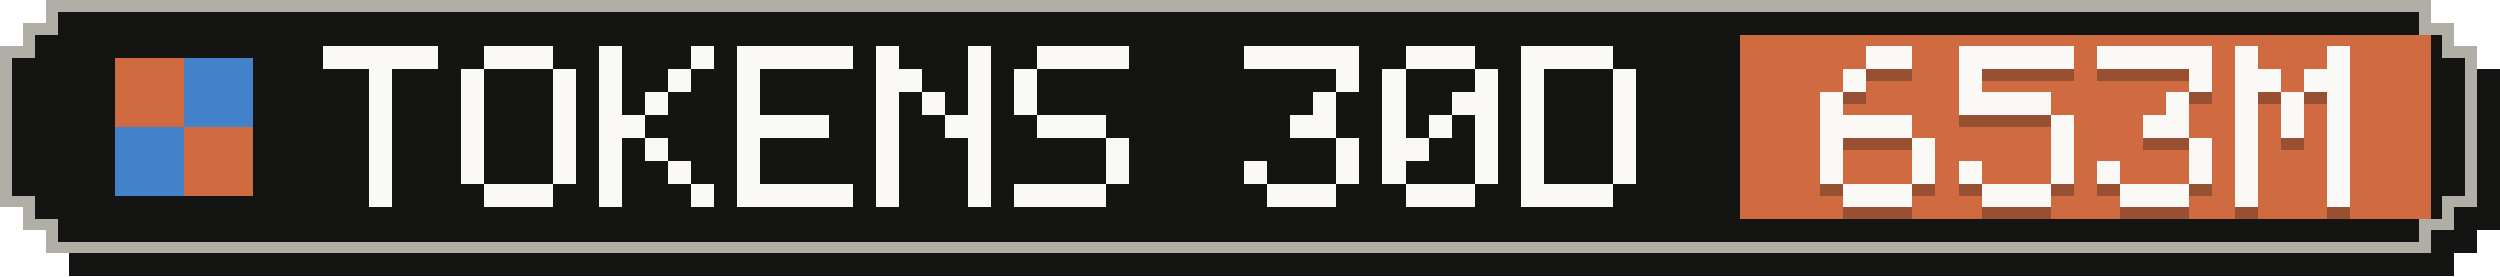
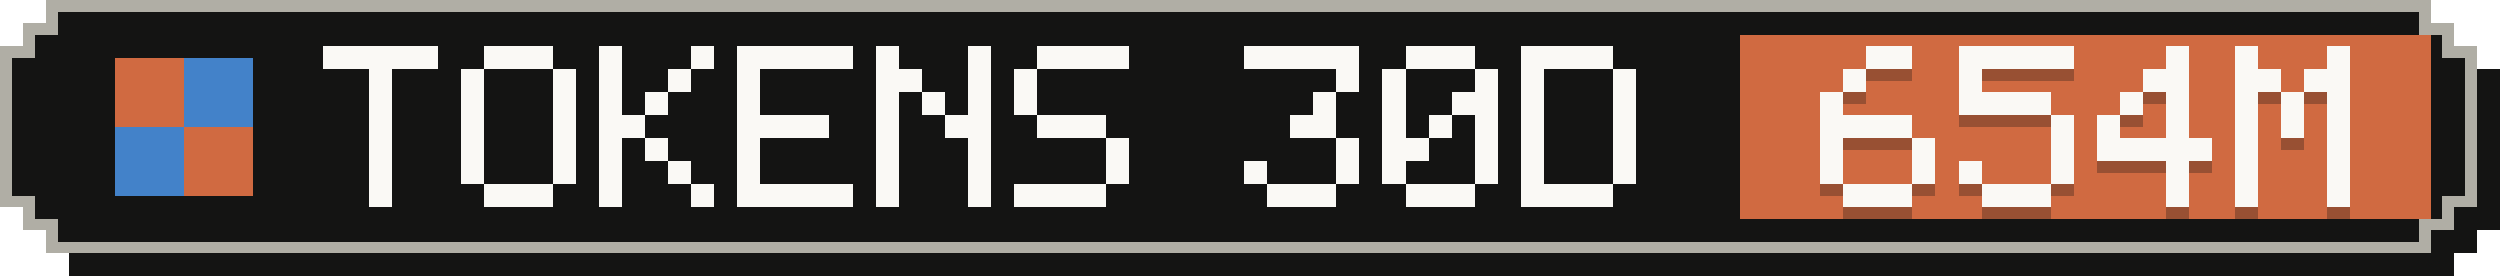
- <svg xmlns="http://www.w3.org/2000/svg" width="217" height="24" viewBox="0 0 217 24" role="img" aria-label="Tokens, last 30 days: 653M">
+ <svg xmlns="http://www.w3.org/2000/svg" width="217" height="24" viewBox="0 0 217 24" role="img" aria-label="Tokens, last 30 days: 654M">
  <g shape-rendering="crispEdges">
    <path fill="#141413" d="M6,2 H213 V4 H215 V6 H217 V20 H215 V22 H213 V24 H6 V22 H4 V20 H2 V6 H4 V4 H6 Z" />
    <path fill="#b0aea5" d="M4,0 H211 V2 H213 V4 H215 V18 H213 V20 H211 V22 H4 V20 H2 V18 H0 V4 H2 V2 H4 Z" />
    <path fill="#141413" d="M5,1 H210 V3 H212 V5 H214 V17 H212 V19 H210 V21 H5 V19 H3 V17 H1 V5 H3 V3 H5 Z" />
    <rect fill="#d06a41" x="151" y="3" width="60" height="16" />
    <g fill="#d06a41">
      <rect x="10" y="5" width="6" height="6" />
      <rect x="16" y="11" width="6" height="6" />
    </g>
    <g fill="#4382c9">
      <rect x="16" y="5" width="6" height="6" />
      <rect x="10" y="11" width="6" height="6" />
    </g>
    <g fill="#faf9f5">
      <rect x="28" y="4" width="10" height="2" />
      <rect x="32" y="6" width="2" height="2" />
      <rect x="32" y="8" width="2" height="2" />
      <rect x="32" y="10" width="2" height="2" />
      <rect x="32" y="12" width="2" height="2" />
      <rect x="32" y="14" width="2" height="2" />
      <rect x="32" y="16" width="2" height="2" />
      <rect x="42" y="4" width="6" height="2" />
      <rect x="40" y="6" width="2" height="2" />
      <rect x="48" y="6" width="2" height="2" />
      <rect x="40" y="8" width="2" height="2" />
      <rect x="48" y="8" width="2" height="2" />
      <rect x="40" y="10" width="2" height="2" />
      <rect x="48" y="10" width="2" height="2" />
      <rect x="40" y="12" width="2" height="2" />
      <rect x="48" y="12" width="2" height="2" />
      <rect x="40" y="14" width="2" height="2" />
      <rect x="48" y="14" width="2" height="2" />
      <rect x="42" y="16" width="6" height="2" />
      <rect x="52" y="4" width="2" height="2" />
      <rect x="60" y="4" width="2" height="2" />
      <rect x="52" y="6" width="2" height="2" />
      <rect x="58" y="6" width="2" height="2" />
      <rect x="52" y="8" width="2" height="2" />
      <rect x="56" y="8" width="2" height="2" />
      <rect x="52" y="10" width="4" height="2" />
      <rect x="52" y="12" width="2" height="2" />
      <rect x="56" y="12" width="2" height="2" />
      <rect x="52" y="14" width="2" height="2" />
      <rect x="58" y="14" width="2" height="2" />
      <rect x="52" y="16" width="2" height="2" />
      <rect x="60" y="16" width="2" height="2" />
      <rect x="64" y="4" width="10" height="2" />
      <rect x="64" y="6" width="2" height="2" />
      <rect x="64" y="8" width="2" height="2" />
      <rect x="64" y="10" width="8" height="2" />
      <rect x="64" y="12" width="2" height="2" />
      <rect x="64" y="14" width="2" height="2" />
      <rect x="64" y="16" width="10" height="2" />
      <rect x="76" y="4" width="2" height="2" />
      <rect x="84" y="4" width="2" height="2" />
      <rect x="76" y="6" width="4" height="2" />
      <rect x="84" y="6" width="2" height="2" />
      <rect x="76" y="8" width="2" height="2" />
      <rect x="80" y="8" width="2" height="2" />
      <rect x="84" y="8" width="2" height="2" />
      <rect x="76" y="10" width="2" height="2" />
      <rect x="82" y="10" width="4" height="2" />
      <rect x="76" y="12" width="2" height="2" />
      <rect x="84" y="12" width="2" height="2" />
      <rect x="76" y="14" width="2" height="2" />
      <rect x="84" y="14" width="2" height="2" />
      <rect x="76" y="16" width="2" height="2" />
      <rect x="84" y="16" width="2" height="2" />
      <rect x="90" y="4" width="8" height="2" />
      <rect x="88" y="6" width="2" height="2" />
      <rect x="88" y="8" width="2" height="2" />
      <rect x="90" y="10" width="6" height="2" />
      <rect x="96" y="12" width="2" height="2" />
      <rect x="96" y="14" width="2" height="2" />
      <rect x="88" y="16" width="8" height="2" />
      <rect x="108" y="4" width="10" height="2" />
      <rect x="116" y="6" width="2" height="2" />
      <rect x="114" y="8" width="2" height="2" />
      <rect x="112" y="10" width="4" height="2" />
      <rect x="116" y="12" width="2" height="2" />
      <rect x="108" y="14" width="2" height="2" />
      <rect x="116" y="14" width="2" height="2" />
      <rect x="110" y="16" width="6" height="2" />
      <rect x="122" y="4" width="6" height="2" />
      <rect x="120" y="6" width="2" height="2" />
      <rect x="128" y="6" width="2" height="2" />
      <rect x="120" y="8" width="2" height="2" />
      <rect x="126" y="8" width="4" height="2" />
      <rect x="120" y="10" width="2" height="2" />
      <rect x="124" y="10" width="2" height="2" />
      <rect x="128" y="10" width="2" height="2" />
      <rect x="120" y="12" width="4" height="2" />
      <rect x="128" y="12" width="2" height="2" />
      <rect x="120" y="14" width="2" height="2" />
      <rect x="128" y="14" width="2" height="2" />
      <rect x="122" y="16" width="6" height="2" />
      <rect x="132" y="4" width="8" height="2" />
      <rect x="132" y="6" width="2" height="2" />
      <rect x="140" y="6" width="2" height="2" />
      <rect x="132" y="8" width="2" height="2" />
      <rect x="140" y="8" width="2" height="2" />
      <rect x="132" y="10" width="2" height="2" />
      <rect x="140" y="10" width="2" height="2" />
      <rect x="132" y="12" width="2" height="2" />
      <rect x="140" y="12" width="2" height="2" />
      <rect x="132" y="14" width="2" height="2" />
      <rect x="140" y="14" width="2" height="2" />
      <rect x="132" y="16" width="8" height="2" />
    </g>
    <g fill="#141413" fill-opacity=".3">
      <rect x="162" y="5" width="4" height="2" />
      <rect x="160" y="7" width="2" height="2" />
      <rect x="158" y="9" width="2" height="2" />
      <rect x="158" y="11" width="8" height="2" />
      <rect x="158" y="13" width="2" height="2" />
      <rect x="166" y="13" width="2" height="2" />
      <rect x="158" y="15" width="2" height="2" />
      <rect x="166" y="15" width="2" height="2" />
      <rect x="160" y="17" width="6" height="2" />
      <rect x="170" y="5" width="10" height="2" />
      <rect x="170" y="7" width="2" height="2" />
      <rect x="170" y="9" width="8" height="2" />
      <rect x="178" y="11" width="2" height="2" />
      <rect x="178" y="13" width="2" height="2" />
      <rect x="170" y="15" width="2" height="2" />
      <rect x="178" y="15" width="2" height="2" />
      <rect x="172" y="17" width="6" height="2" />
-       <rect x="182" y="5" width="10" height="2" />
-       <rect x="190" y="7" width="2" height="2" />
+       <rect x="188" y="5" width="2" height="2" />
+       <rect x="186" y="7" width="4" height="2" />
+       <rect x="184" y="9" width="2" height="2" />
      <rect x="188" y="9" width="2" height="2" />
-       <rect x="186" y="11" width="4" height="2" />
-       <rect x="190" y="13" width="2" height="2" />
-       <rect x="182" y="15" width="2" height="2" />
-       <rect x="190" y="15" width="2" height="2" />
-       <rect x="184" y="17" width="6" height="2" />
+       <rect x="182" y="11" width="2" height="2" />
+       <rect x="188" y="11" width="2" height="2" />
+       <rect x="182" y="13" width="10" height="2" />
+       <rect x="188" y="15" width="2" height="2" />
+       <rect x="188" y="17" width="2" height="2" />
      <rect x="194" y="5" width="2" height="2" />
      <rect x="202" y="5" width="2" height="2" />
      <rect x="194" y="7" width="4" height="2" />
      <rect x="200" y="7" width="4" height="2" />
      <rect x="194" y="9" width="2" height="2" />
      <rect x="198" y="9" width="2" height="2" />
      <rect x="202" y="9" width="2" height="2" />
      <rect x="194" y="11" width="2" height="2" />
      <rect x="198" y="11" width="2" height="2" />
      <rect x="202" y="11" width="2" height="2" />
      <rect x="194" y="13" width="2" height="2" />
      <rect x="202" y="13" width="2" height="2" />
      <rect x="194" y="15" width="2" height="2" />
      <rect x="202" y="15" width="2" height="2" />
      <rect x="194" y="17" width="2" height="2" />
      <rect x="202" y="17" width="2" height="2" />
    </g>
    <g fill="#faf9f5">
      <rect x="162" y="4" width="4" height="2" />
      <rect x="160" y="6" width="2" height="2" />
      <rect x="158" y="8" width="2" height="2" />
      <rect x="158" y="10" width="8" height="2" />
      <rect x="158" y="12" width="2" height="2" />
      <rect x="166" y="12" width="2" height="2" />
      <rect x="158" y="14" width="2" height="2" />
      <rect x="166" y="14" width="2" height="2" />
      <rect x="160" y="16" width="6" height="2" />
      <rect x="170" y="4" width="10" height="2" />
      <rect x="170" y="6" width="2" height="2" />
      <rect x="170" y="8" width="8" height="2" />
      <rect x="178" y="10" width="2" height="2" />
      <rect x="178" y="12" width="2" height="2" />
      <rect x="170" y="14" width="2" height="2" />
      <rect x="178" y="14" width="2" height="2" />
      <rect x="172" y="16" width="6" height="2" />
-       <rect x="182" y="4" width="10" height="2" />
-       <rect x="190" y="6" width="2" height="2" />
+       <rect x="188" y="4" width="2" height="2" />
+       <rect x="186" y="6" width="4" height="2" />
+       <rect x="184" y="8" width="2" height="2" />
      <rect x="188" y="8" width="2" height="2" />
-       <rect x="186" y="10" width="4" height="2" />
-       <rect x="190" y="12" width="2" height="2" />
-       <rect x="182" y="14" width="2" height="2" />
-       <rect x="190" y="14" width="2" height="2" />
-       <rect x="184" y="16" width="6" height="2" />
+       <rect x="182" y="10" width="2" height="2" />
+       <rect x="188" y="10" width="2" height="2" />
+       <rect x="182" y="12" width="10" height="2" />
+       <rect x="188" y="14" width="2" height="2" />
+       <rect x="188" y="16" width="2" height="2" />
      <rect x="194" y="4" width="2" height="2" />
      <rect x="202" y="4" width="2" height="2" />
      <rect x="194" y="6" width="4" height="2" />
      <rect x="200" y="6" width="4" height="2" />
      <rect x="194" y="8" width="2" height="2" />
      <rect x="198" y="8" width="2" height="2" />
      <rect x="202" y="8" width="2" height="2" />
      <rect x="194" y="10" width="2" height="2" />
      <rect x="198" y="10" width="2" height="2" />
      <rect x="202" y="10" width="2" height="2" />
      <rect x="194" y="12" width="2" height="2" />
      <rect x="202" y="12" width="2" height="2" />
      <rect x="194" y="14" width="2" height="2" />
      <rect x="202" y="14" width="2" height="2" />
      <rect x="194" y="16" width="2" height="2" />
      <rect x="202" y="16" width="2" height="2" />
    </g>
  </g>
</svg>
